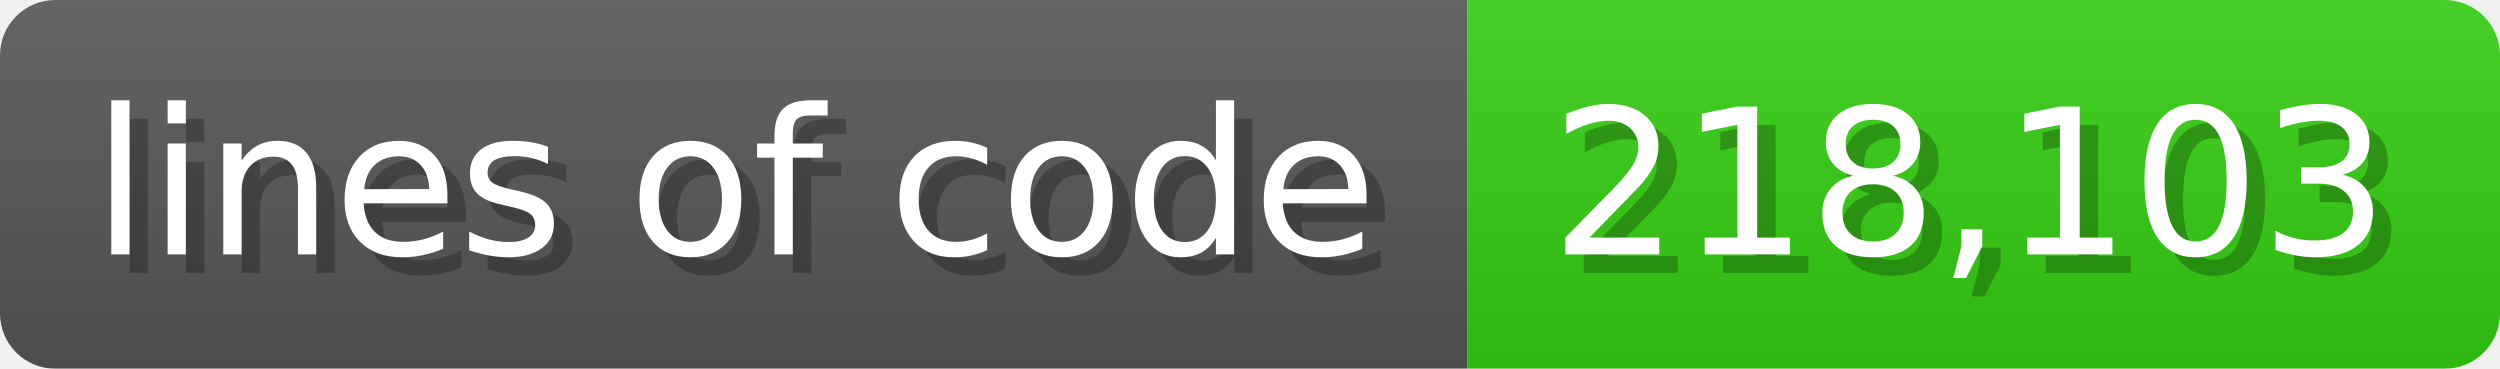
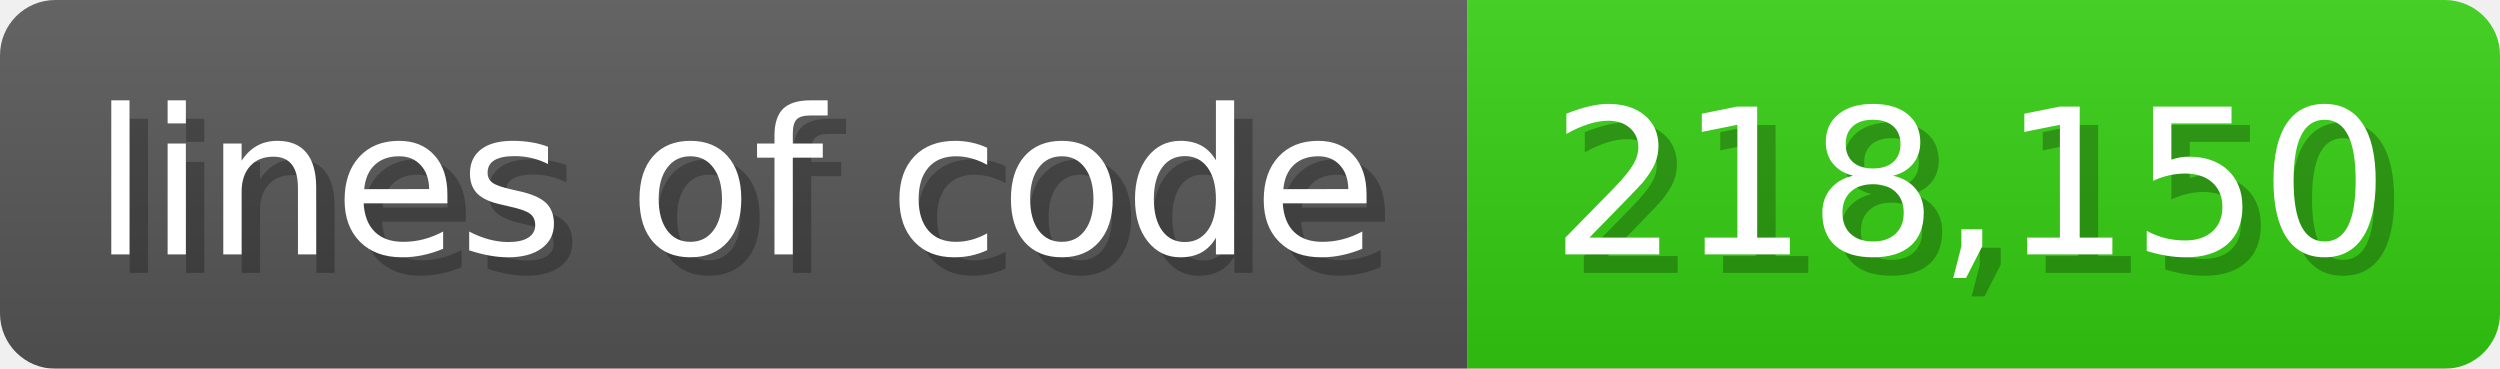
<svg xmlns="http://www.w3.org/2000/svg" width="135.6" height="20" viewBox="0 0 1356 200">
  <linearGradient id="a" x2="0" y2="100%">
    <stop offset="0" stop-opacity=".1" stop-color="#EEE" />
    <stop offset="1" stop-opacity=".1" />
  </linearGradient>
  <mask id="m">
    <rect width="1356" height="200" rx="30" fill="#FFF" />
  </mask>
  <g mask="url(#m)">
    <rect width="796" height="200" fill="#555" />
    <rect width="560" height="200" fill="#3C1" x="796" />
    <rect width="1356" height="200" fill="url(#a)" />
  </g>
  <g fill="#fff" text-anchor="start" font-family="Verdana,DejaVu Sans,sans-serif" font-size="110">
    <text x="60" y="148" textLength="696" fill="#000" opacity="0.25">lines of code</text>
    <text x="50" y="138" textLength="696">lines of code</text>
-     <text x="851" y="148" textLength="460" fill="#000" opacity="0.25">218,103</text>
-     <text x="841" y="138" textLength="460">218,103</text>
+     <text x="851" y="148" textLength="460" fill="#000" opacity="0.25">218,150</text>
+     <text x="841" y="138" textLength="460">218,150</text>
  </g>
</svg>
